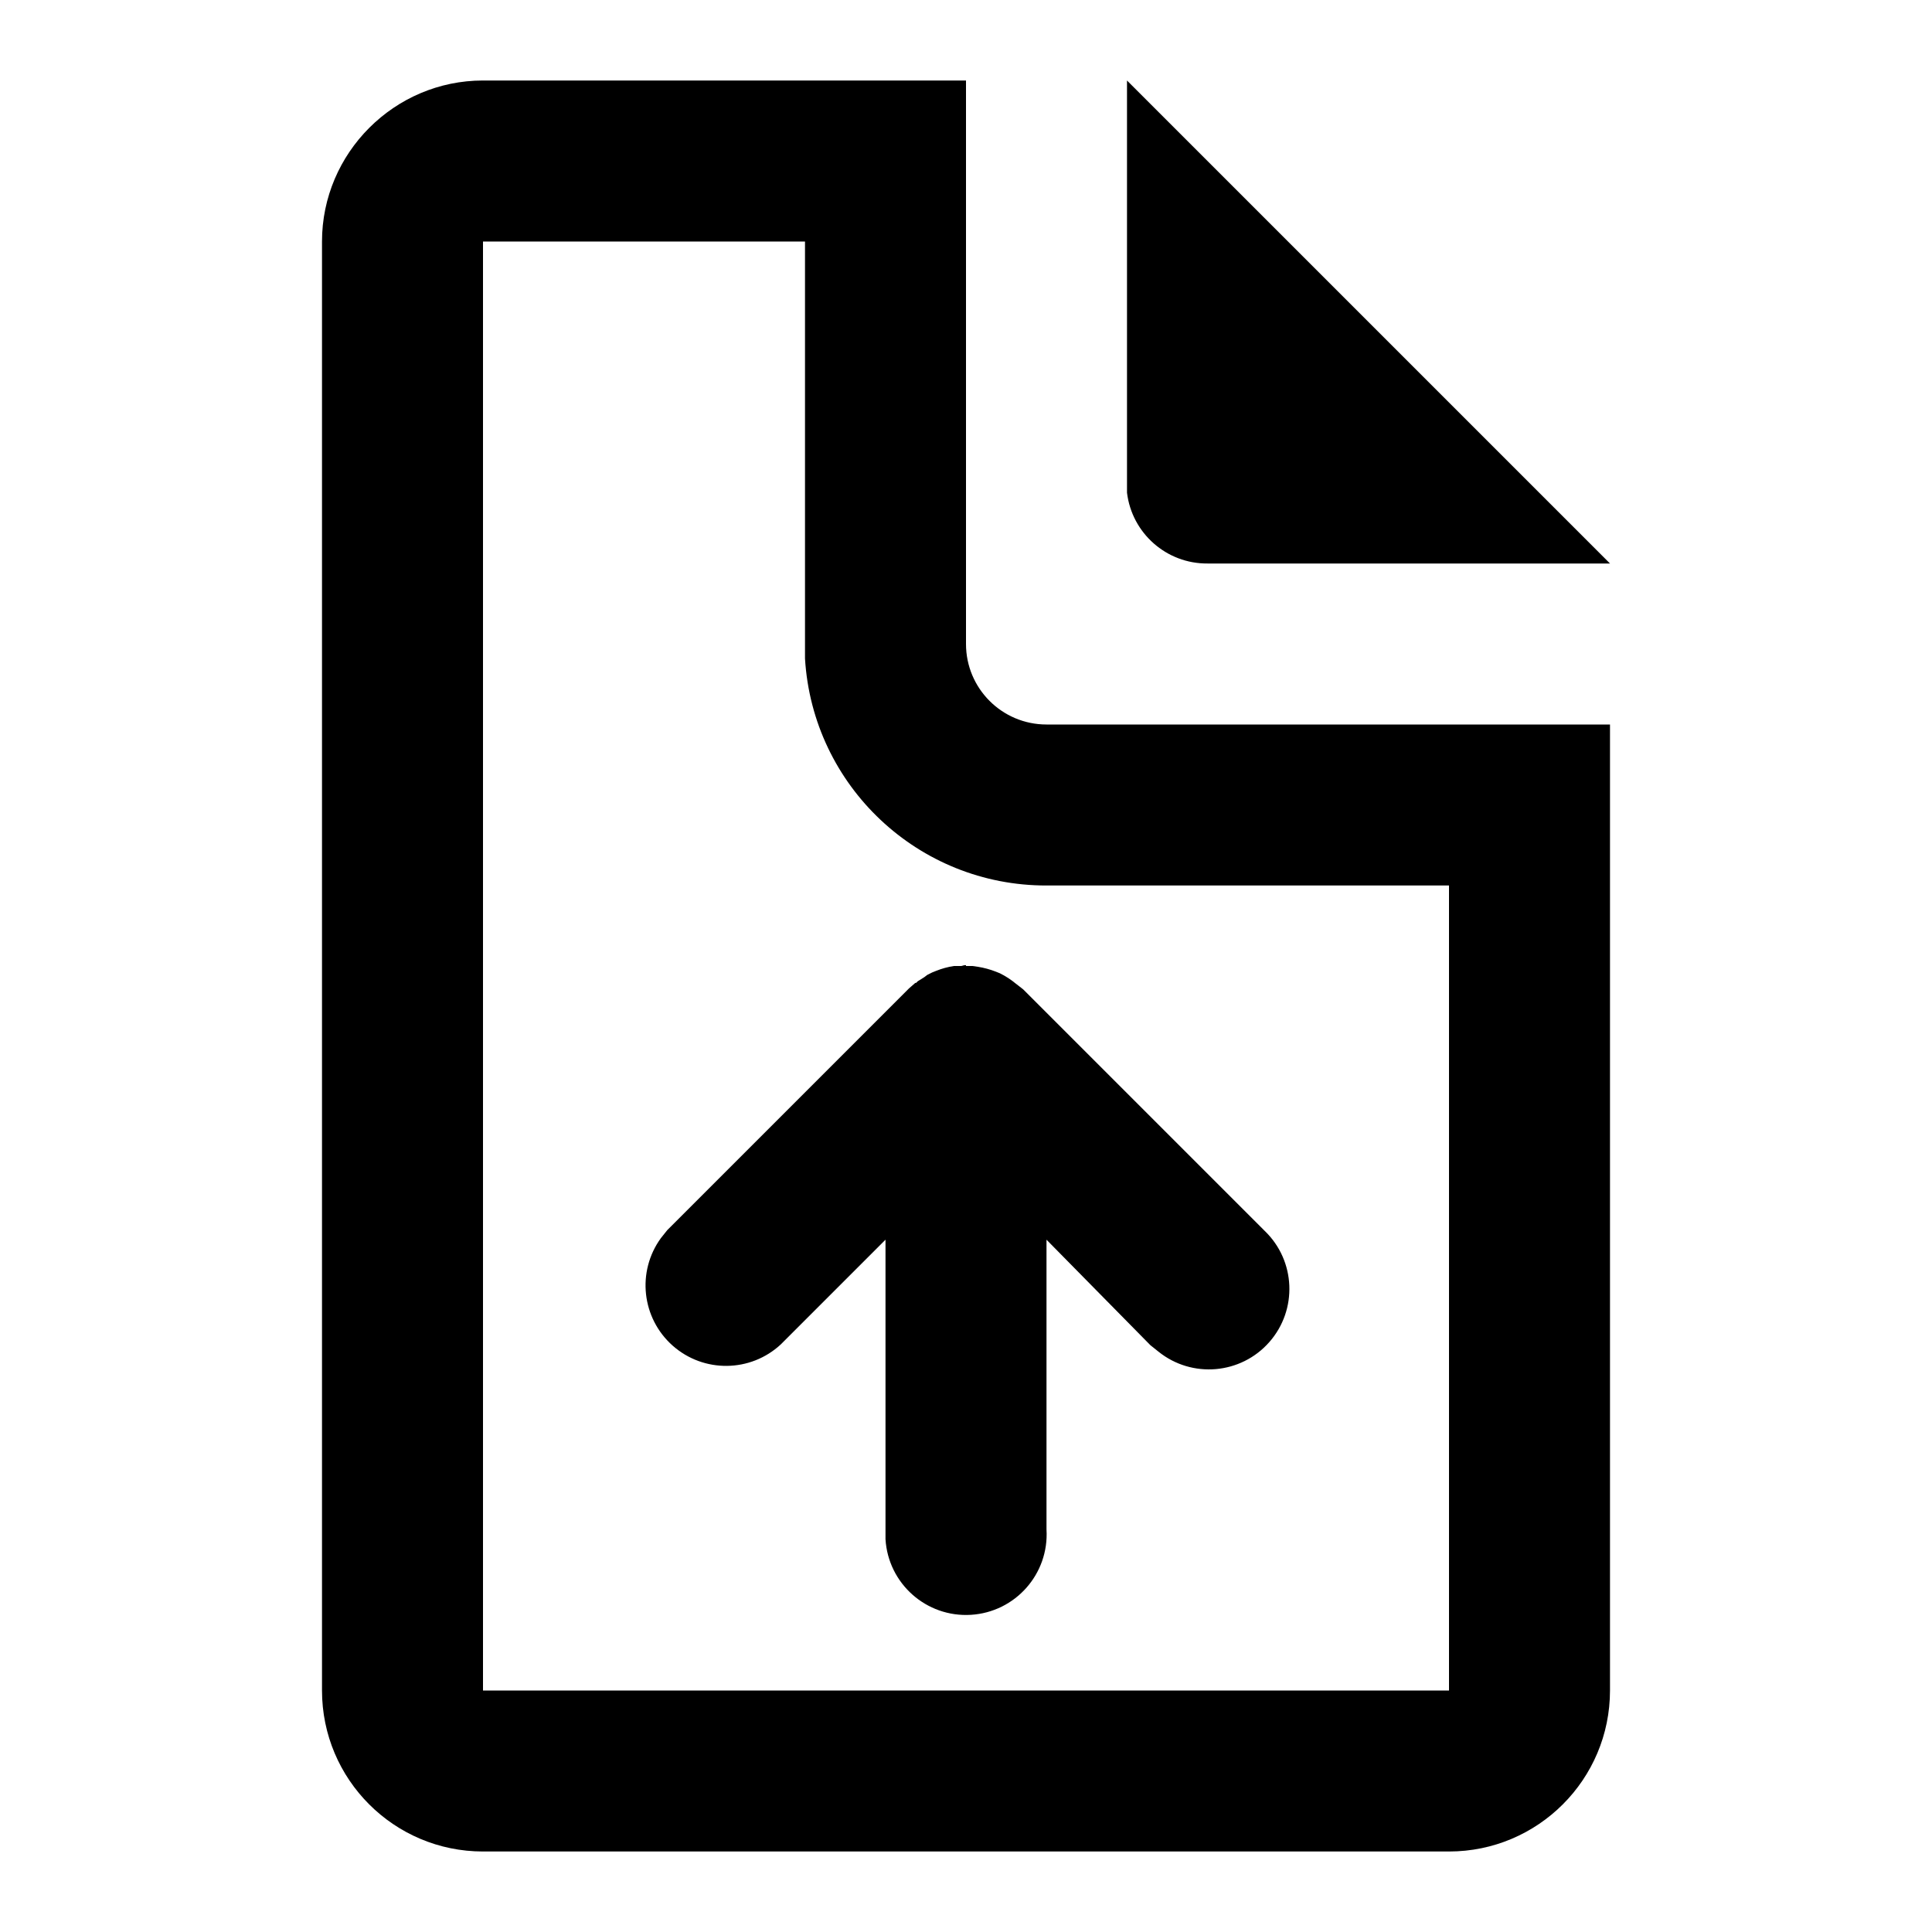
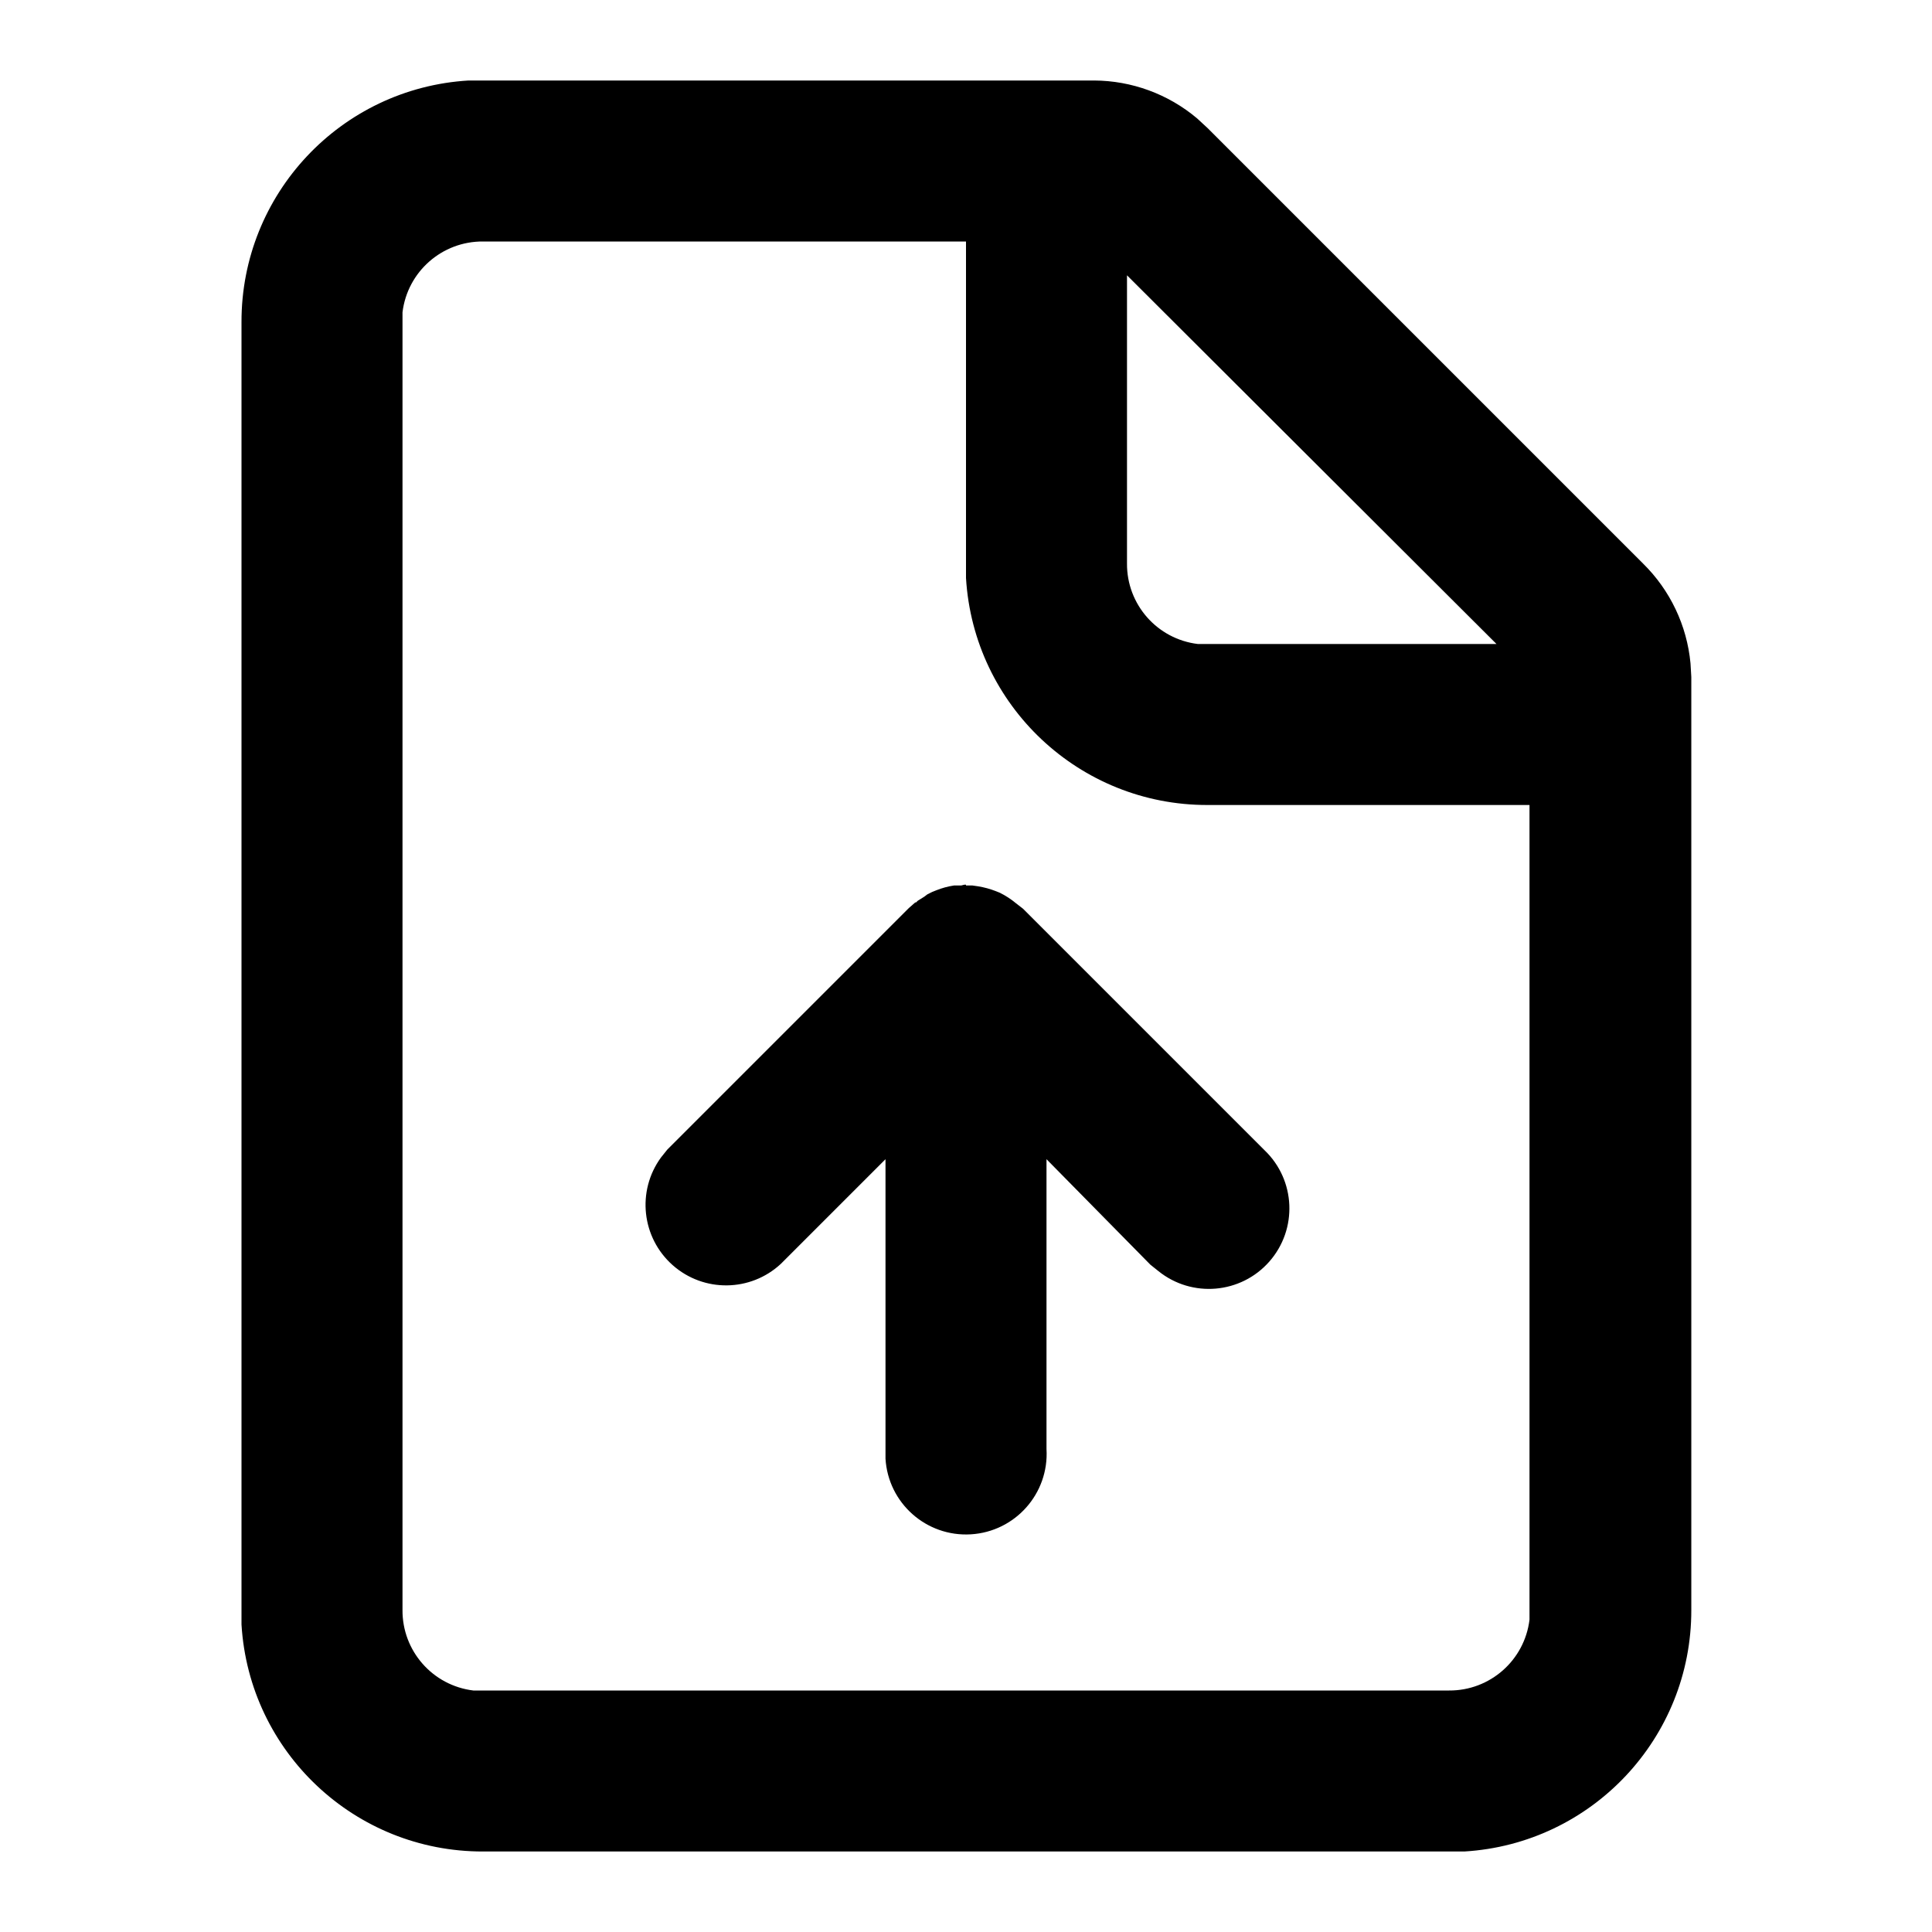
<svg xmlns="http://www.w3.org/2000/svg" width="24" height="24" viewBox="0 0 24 24">
-   <path d="M12 1v7a1 1 0 0 0 1 1h7v12a2 2 0 0 1-2 2H6a2 2 0 0 1-2-2V3c0-1.1.9-2 2-2h6zm-2 2H6v18h12V11h-5a3 3 0 0 1-3-2.82V3zm2 9h.08l.07.01a1.08 1.08 0 0 1 .22.06l.05.02a1.02 1.02 0 0 1 .2.13l.09.07 3 3a1 1 0 0 1-1.32 1.5l-.1-.08L13 15.4V19a1 1 0 0 1-2 .12V15.4l-1.3 1.3a1 1 0 0 1-1.49-1.32l.08-.1 3-3 .08-.07h.01l.02-.02.08-.05.04-.03.06-.03.05-.02a.99.99 0 0 1 .22-.06h.09l.04-.01H12zm2-11 6 6h-5a1 1 0 0 1-1-.88V1z" />
+   <path d="M13.59 1a2 2 0 0 1 1.28.47l.13.12L20.41 7A2 2 0 0 1 21 8.24l.01.17V20a3 3 0 0 1-2.82 3H6a3 3 0 0 1-3-2.82V4a3 3 0 0 1 2.82-3h7.77zM12 3H6a1 1 0 0 0-1 .88V20a1 1 0 0 0 .88 1H18a1 1 0 0 0 1-.88V10h-4a3 3 0 0 1-3-2.82V3zm0 8h.08l.07.01a1.08 1.08 0 0 1 .22.06l.05.02a1.02 1.02 0 0 1 .2.13l.09.07 3 3a1 1 0 0 1-1.32 1.5l-.1-.08L13 14.4V18a1 1 0 0 1-2 .12V14.4l-1.3 1.3a1 1 0 0 1-1.49-1.32l.08-.1 3-3 .08-.07h.01l.02-.02.08-.05.04-.03.06-.03.05-.02a.99.99 0 0 1 .22-.06h.09l.04-.01H12zm2-7.58V7a1 1 0 0 0 .88 1h3.71L14 3.42z" />
</svg>
